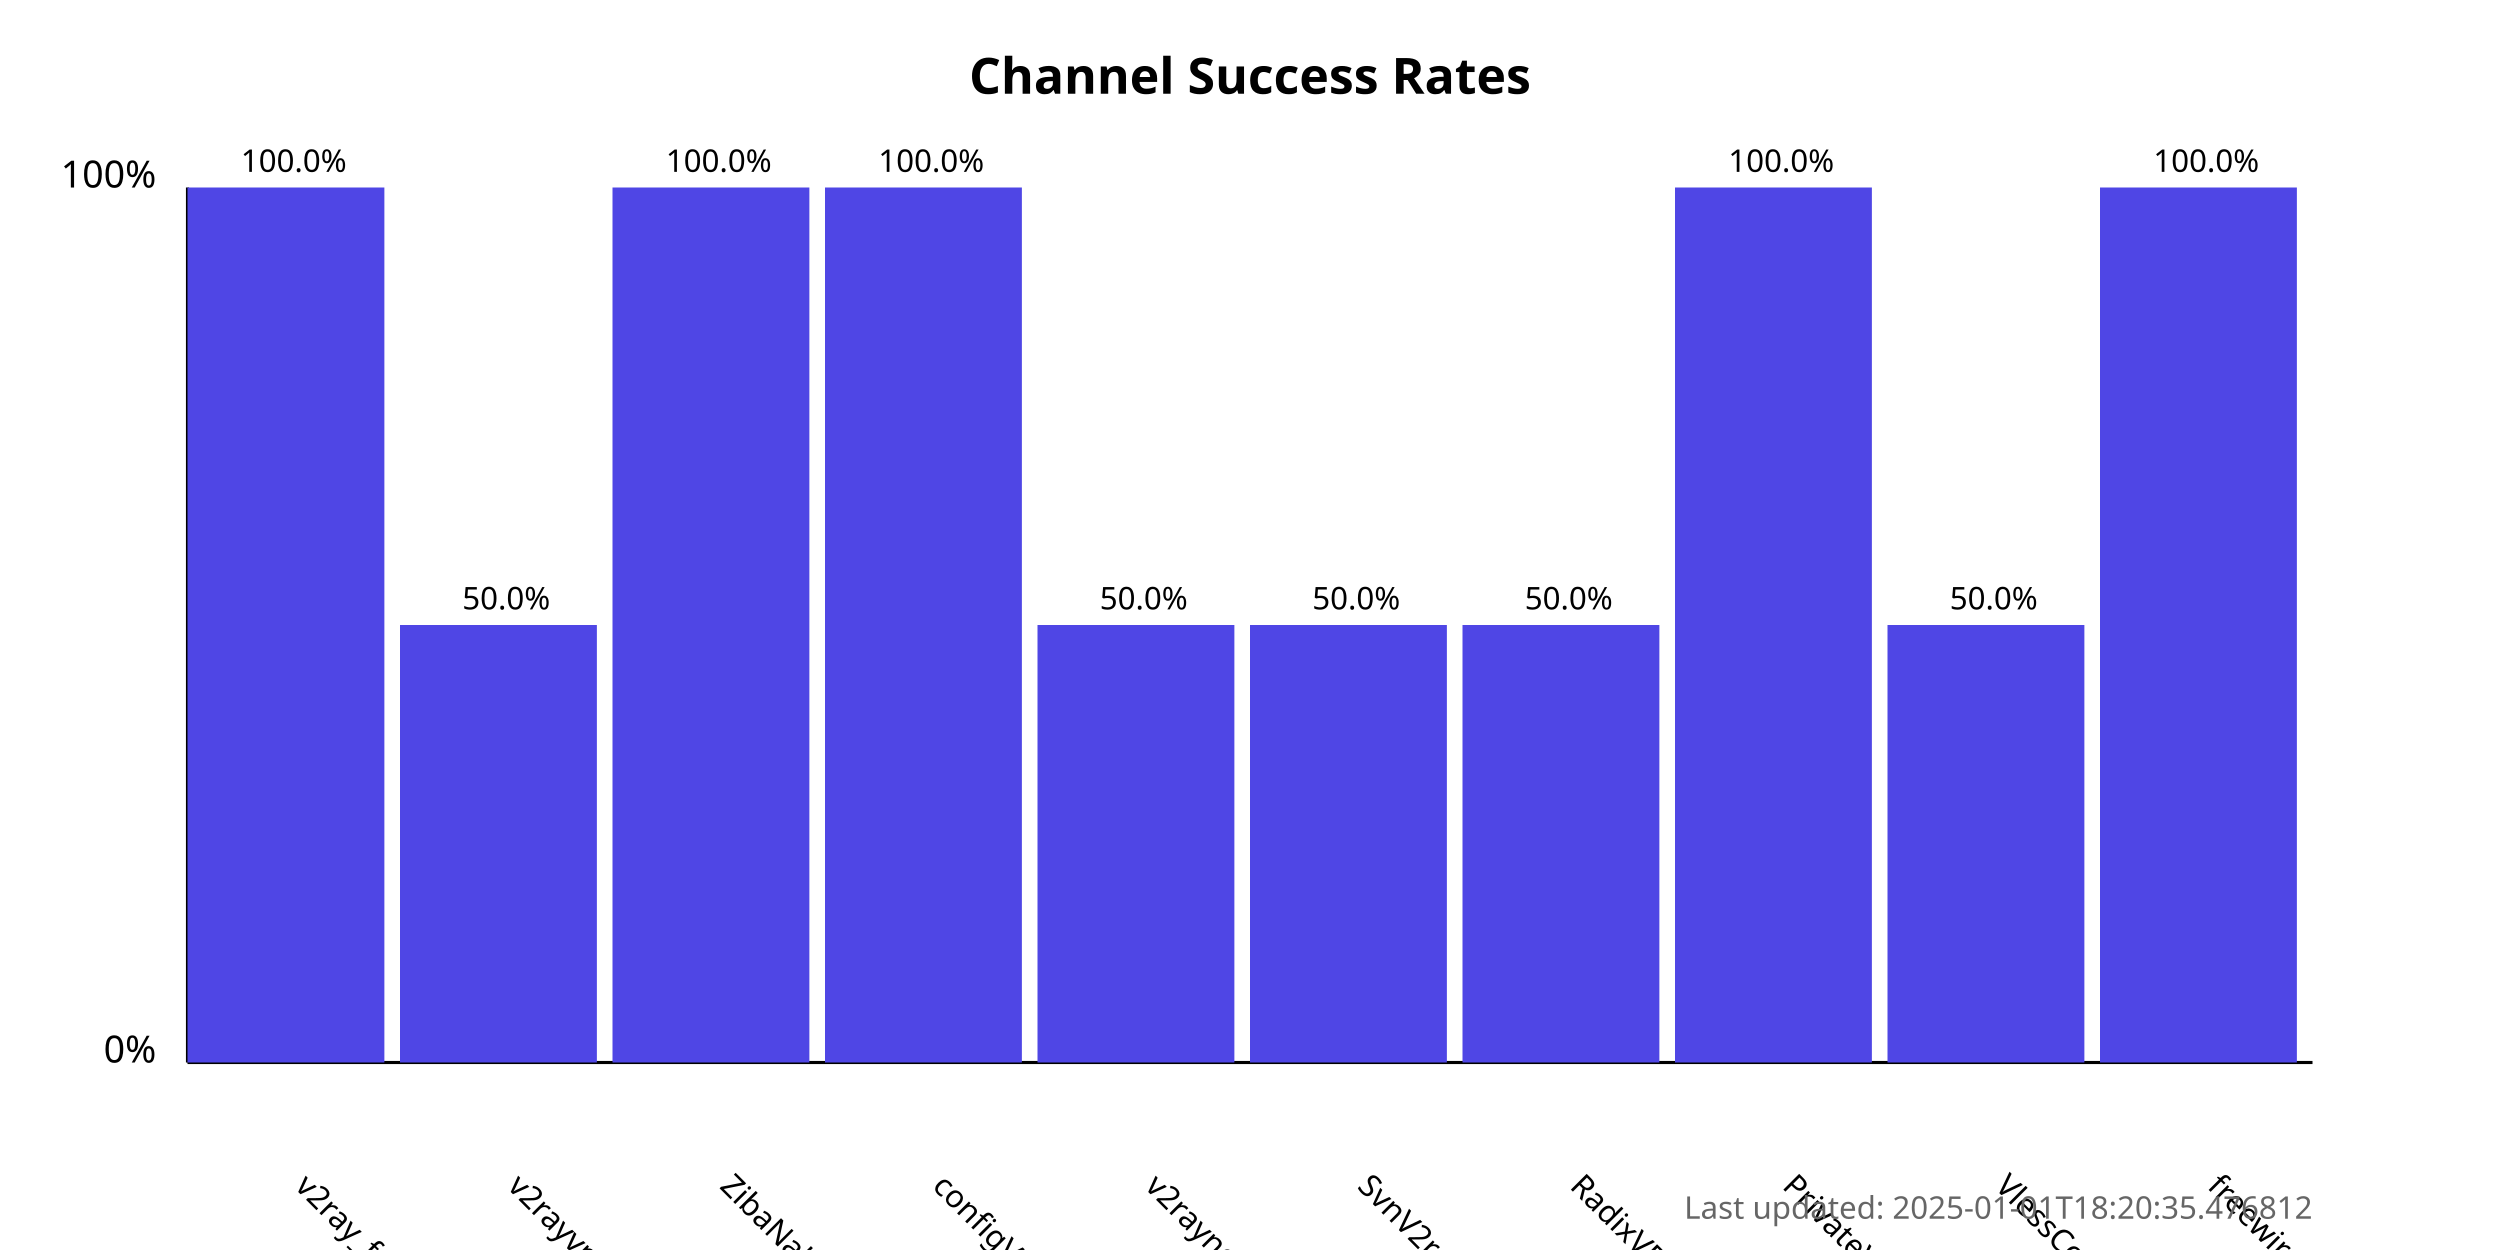
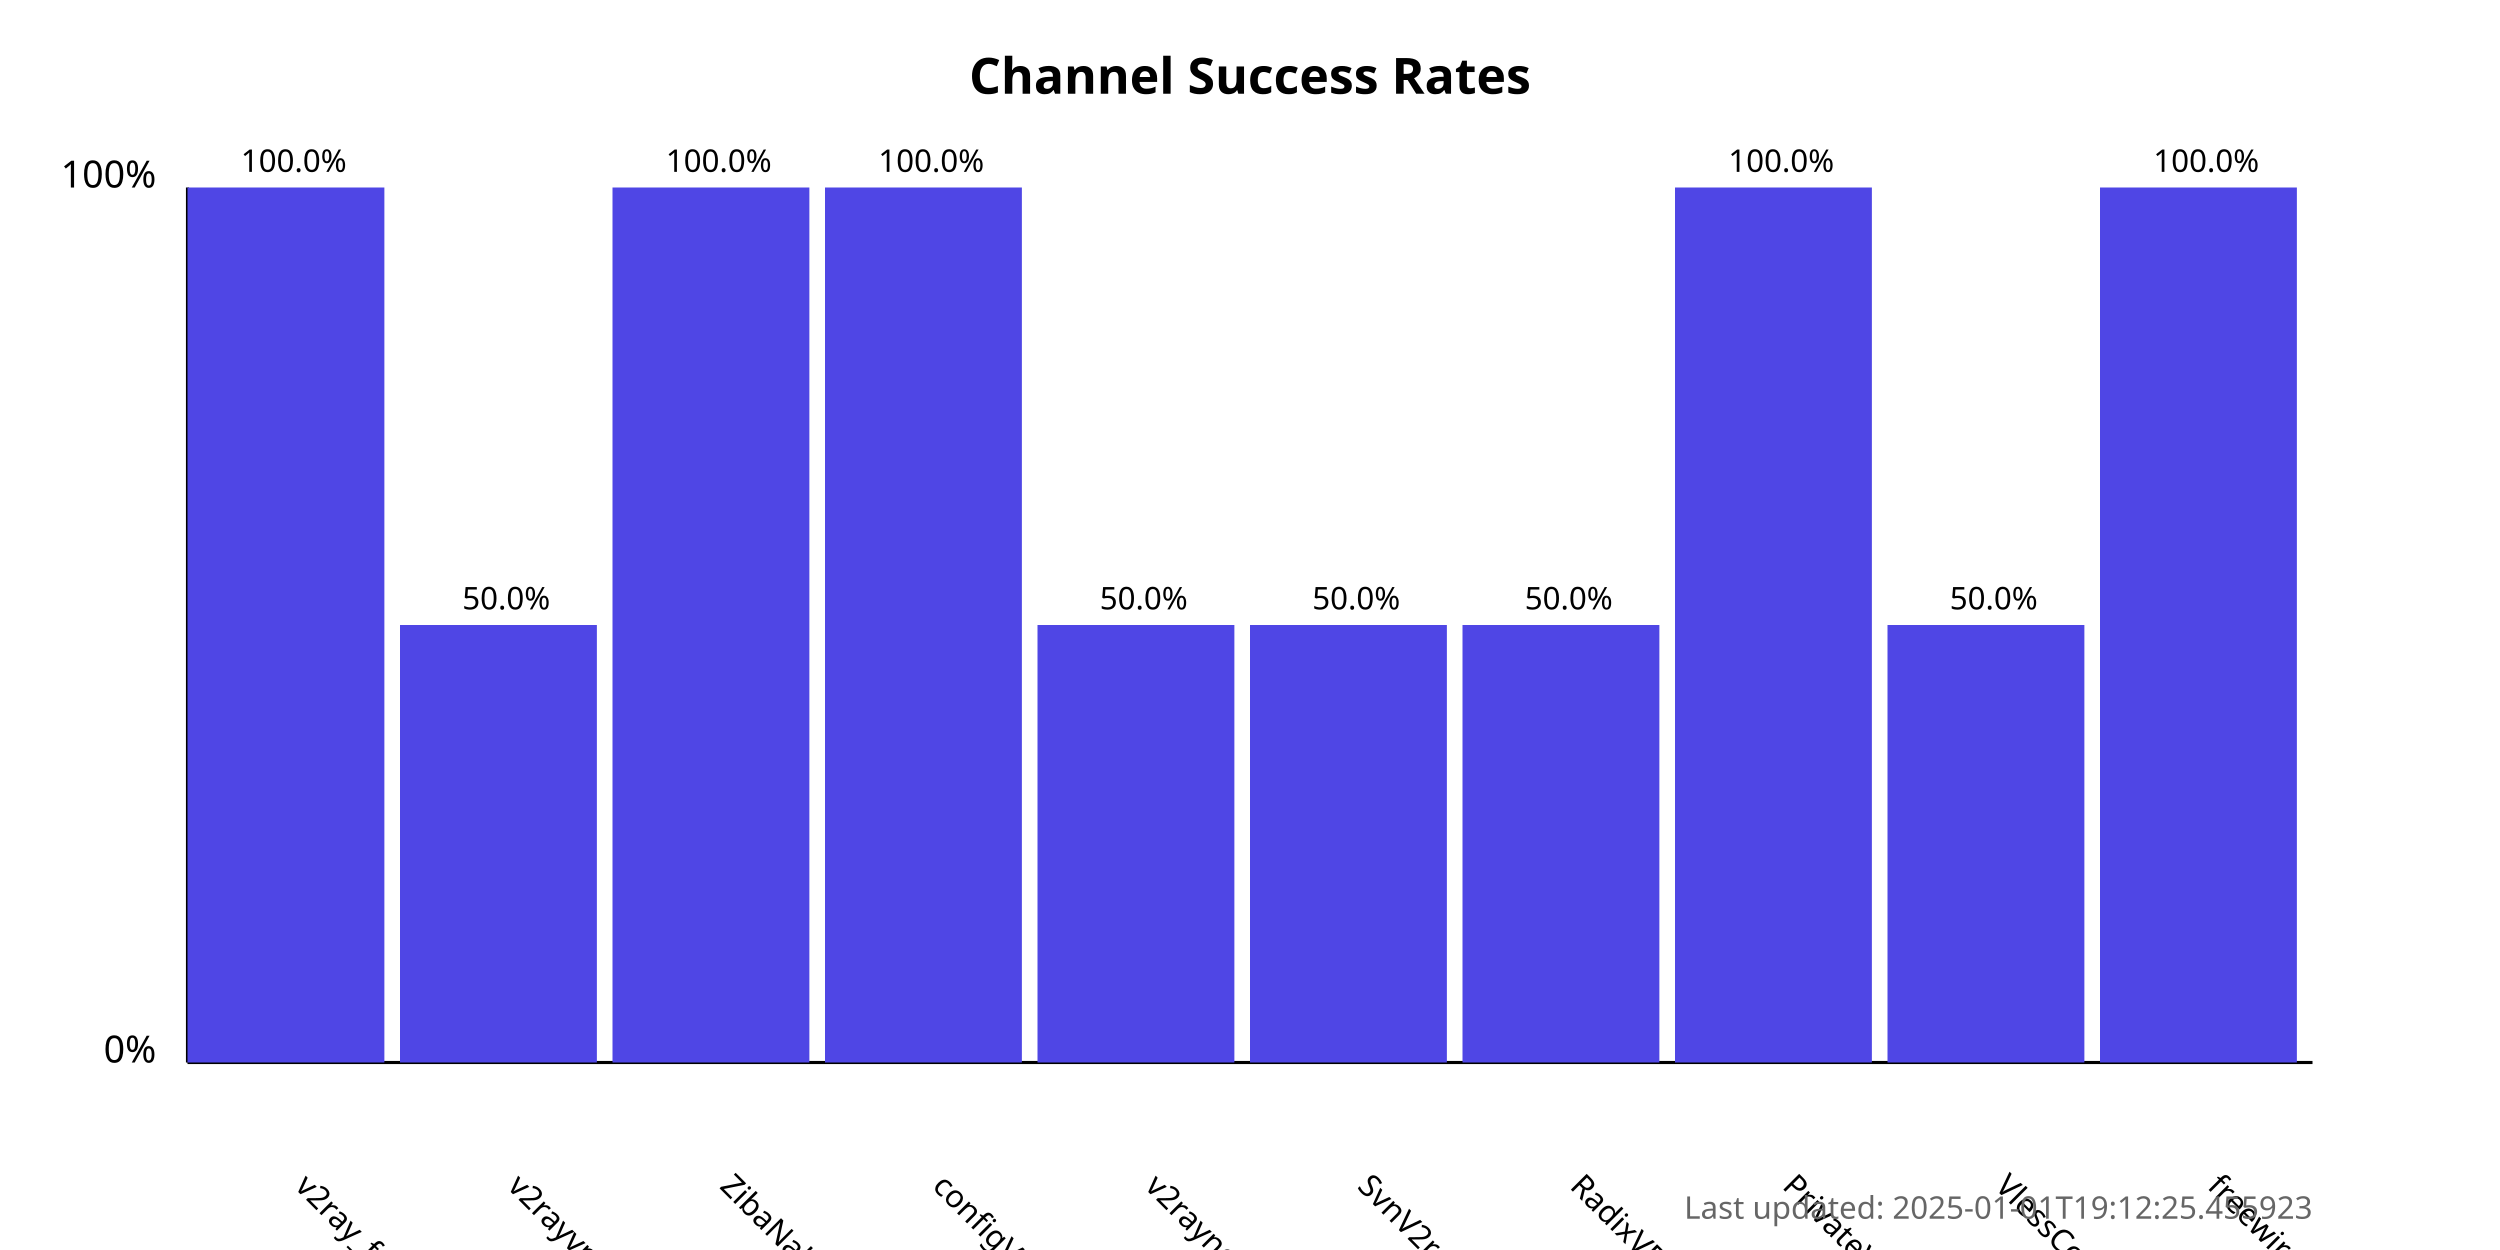
<svg xmlns="http://www.w3.org/2000/svg" width="800" height="400">
  <style>
            .chart-title { font: bold 16px sans-serif; }
            .axis-label { font: 12px sans-serif; }
            .tick-label { font: 10px sans-serif; }
            .bar { fill: #4f46e5; }
            .bar:hover { fill: #6366f1; }
            .timestamp { font: 10px sans-serif; fill: #666; }
        </style>
  <text x="400.0" y="30" text-anchor="middle" class="chart-title">
            Channel Success Rates
        </text>
  <line x1="60" y1="340" x2="60" y2="60" stroke="black" stroke-width="1" />
  <line x1="60" y1="340" x2="740" y2="340" stroke="black" stroke-width="1" />
  <text x="50" y="340" text-anchor="end" class="axis-label">0%</text>
  <text x="50" y="60" text-anchor="end" class="axis-label">100%</text>
  <g>
    <rect x="60" y="60.0" width="63.0" height="280.0" class="bar" />
    <text x="94.0" y="380" transform="rotate(45, 94.0, 380)" text-anchor="start" class="tick-label">
                v2ray_free_conf
            </text>
    <text x="94.0" y="55.0" text-anchor="middle" class="tick-label">
                100.0%
            </text>
  </g>
  <g>
    <rect x="128.0" y="200.0" width="63.0" height="140.0" class="bar" />
    <text x="162.0" y="380" transform="rotate(45, 162.0, 380)" text-anchor="start" class="tick-label">
                v2rayvpno
            </text>
    <text x="162.0" y="195.0" text-anchor="middle" class="tick-label">
                50.0%
            </text>
  </g>
  <g>
    <rect x="196.0" y="60.0" width="63.0" height="280.0" class="bar" />
    <text x="230.0" y="380" transform="rotate(45, 230.0, 380)" text-anchor="start" class="tick-label">
                ZibaNabz
            </text>
    <text x="230.0" y="55.0" text-anchor="middle" class="tick-label">
                100.0%
            </text>
  </g>
  <g>
    <rect x="264.0" y="60.0" width="63.0" height="280.0" class="bar" />
    <text x="298.0" y="380" transform="rotate(45, 298.0, 380)" text-anchor="start" class="tick-label">
                configV2rayForFree
            </text>
    <text x="298.0" y="55.0" text-anchor="middle" class="tick-label">
                100.0%
            </text>
  </g>
  <g>
    <rect x="332.0" y="200.0" width="63.0" height="140.0" class="bar" />
    <text x="366.0" y="380" transform="rotate(45, 366.0, 380)" text-anchor="start" class="tick-label">
                v2rayngvpn
            </text>
    <text x="366.0" y="195.0" text-anchor="middle" class="tick-label">
                50.0%
            </text>
  </g>
  <g>
    <rect x="400.0" y="200.0" width="63.0" height="140.0" class="bar" />
    <text x="434.0" y="380" transform="rotate(45, 434.0, 380)" text-anchor="start" class="tick-label">
                SvnV2ray
            </text>
    <text x="434.0" y="195.0" text-anchor="middle" class="tick-label">
                50.0%
            </text>
  </g>
  <g>
    <rect x="468.0" y="200.0" width="63.0" height="140.0" class="bar" />
    <text x="502.0" y="380" transform="rotate(45, 502.0, 380)" text-anchor="start" class="tick-label">
                RadixVPN
            </text>
    <text x="502.0" y="195.0" text-anchor="middle" class="tick-label">
                50.0%
            </text>
  </g>
  <g>
    <rect x="536.0" y="60.0" width="63.0" height="280.0" class="bar" />
    <text x="570.0" y="380" transform="rotate(45, 570.0, 380)" text-anchor="start" class="tick-label">
                PrivateVPNs
            </text>
    <text x="570.0" y="55.0" text-anchor="middle" class="tick-label">
                100.0%
            </text>
  </g>
  <g>
    <rect x="604.0" y="200.0" width="63.0" height="140.0" class="bar" />
    <text x="638.0" y="380" transform="rotate(45, 638.0, 380)" text-anchor="start" class="tick-label">
                VlessConfig
            </text>
    <text x="638.0" y="195.0" text-anchor="middle" class="tick-label">
                50.0%
            </text>
  </g>
  <g>
    <rect x="672.0" y="60.0" width="63.0" height="280.0" class="bar" />
    <text x="706.0" y="380" transform="rotate(45, 706.0, 380)" text-anchor="start" class="tick-label">
                freewireguard
            </text>
    <text x="706.0" y="55.0" text-anchor="middle" class="tick-label">
                100.0%
            </text>
  </g>
  <text x="740" y="390" text-anchor="end" class="timestamp">
-             Last updated: 2025-01-01T18:20:35.476812
+             Last updated: 2025-01-01T19:12:25.455923
        </text>
</svg>
